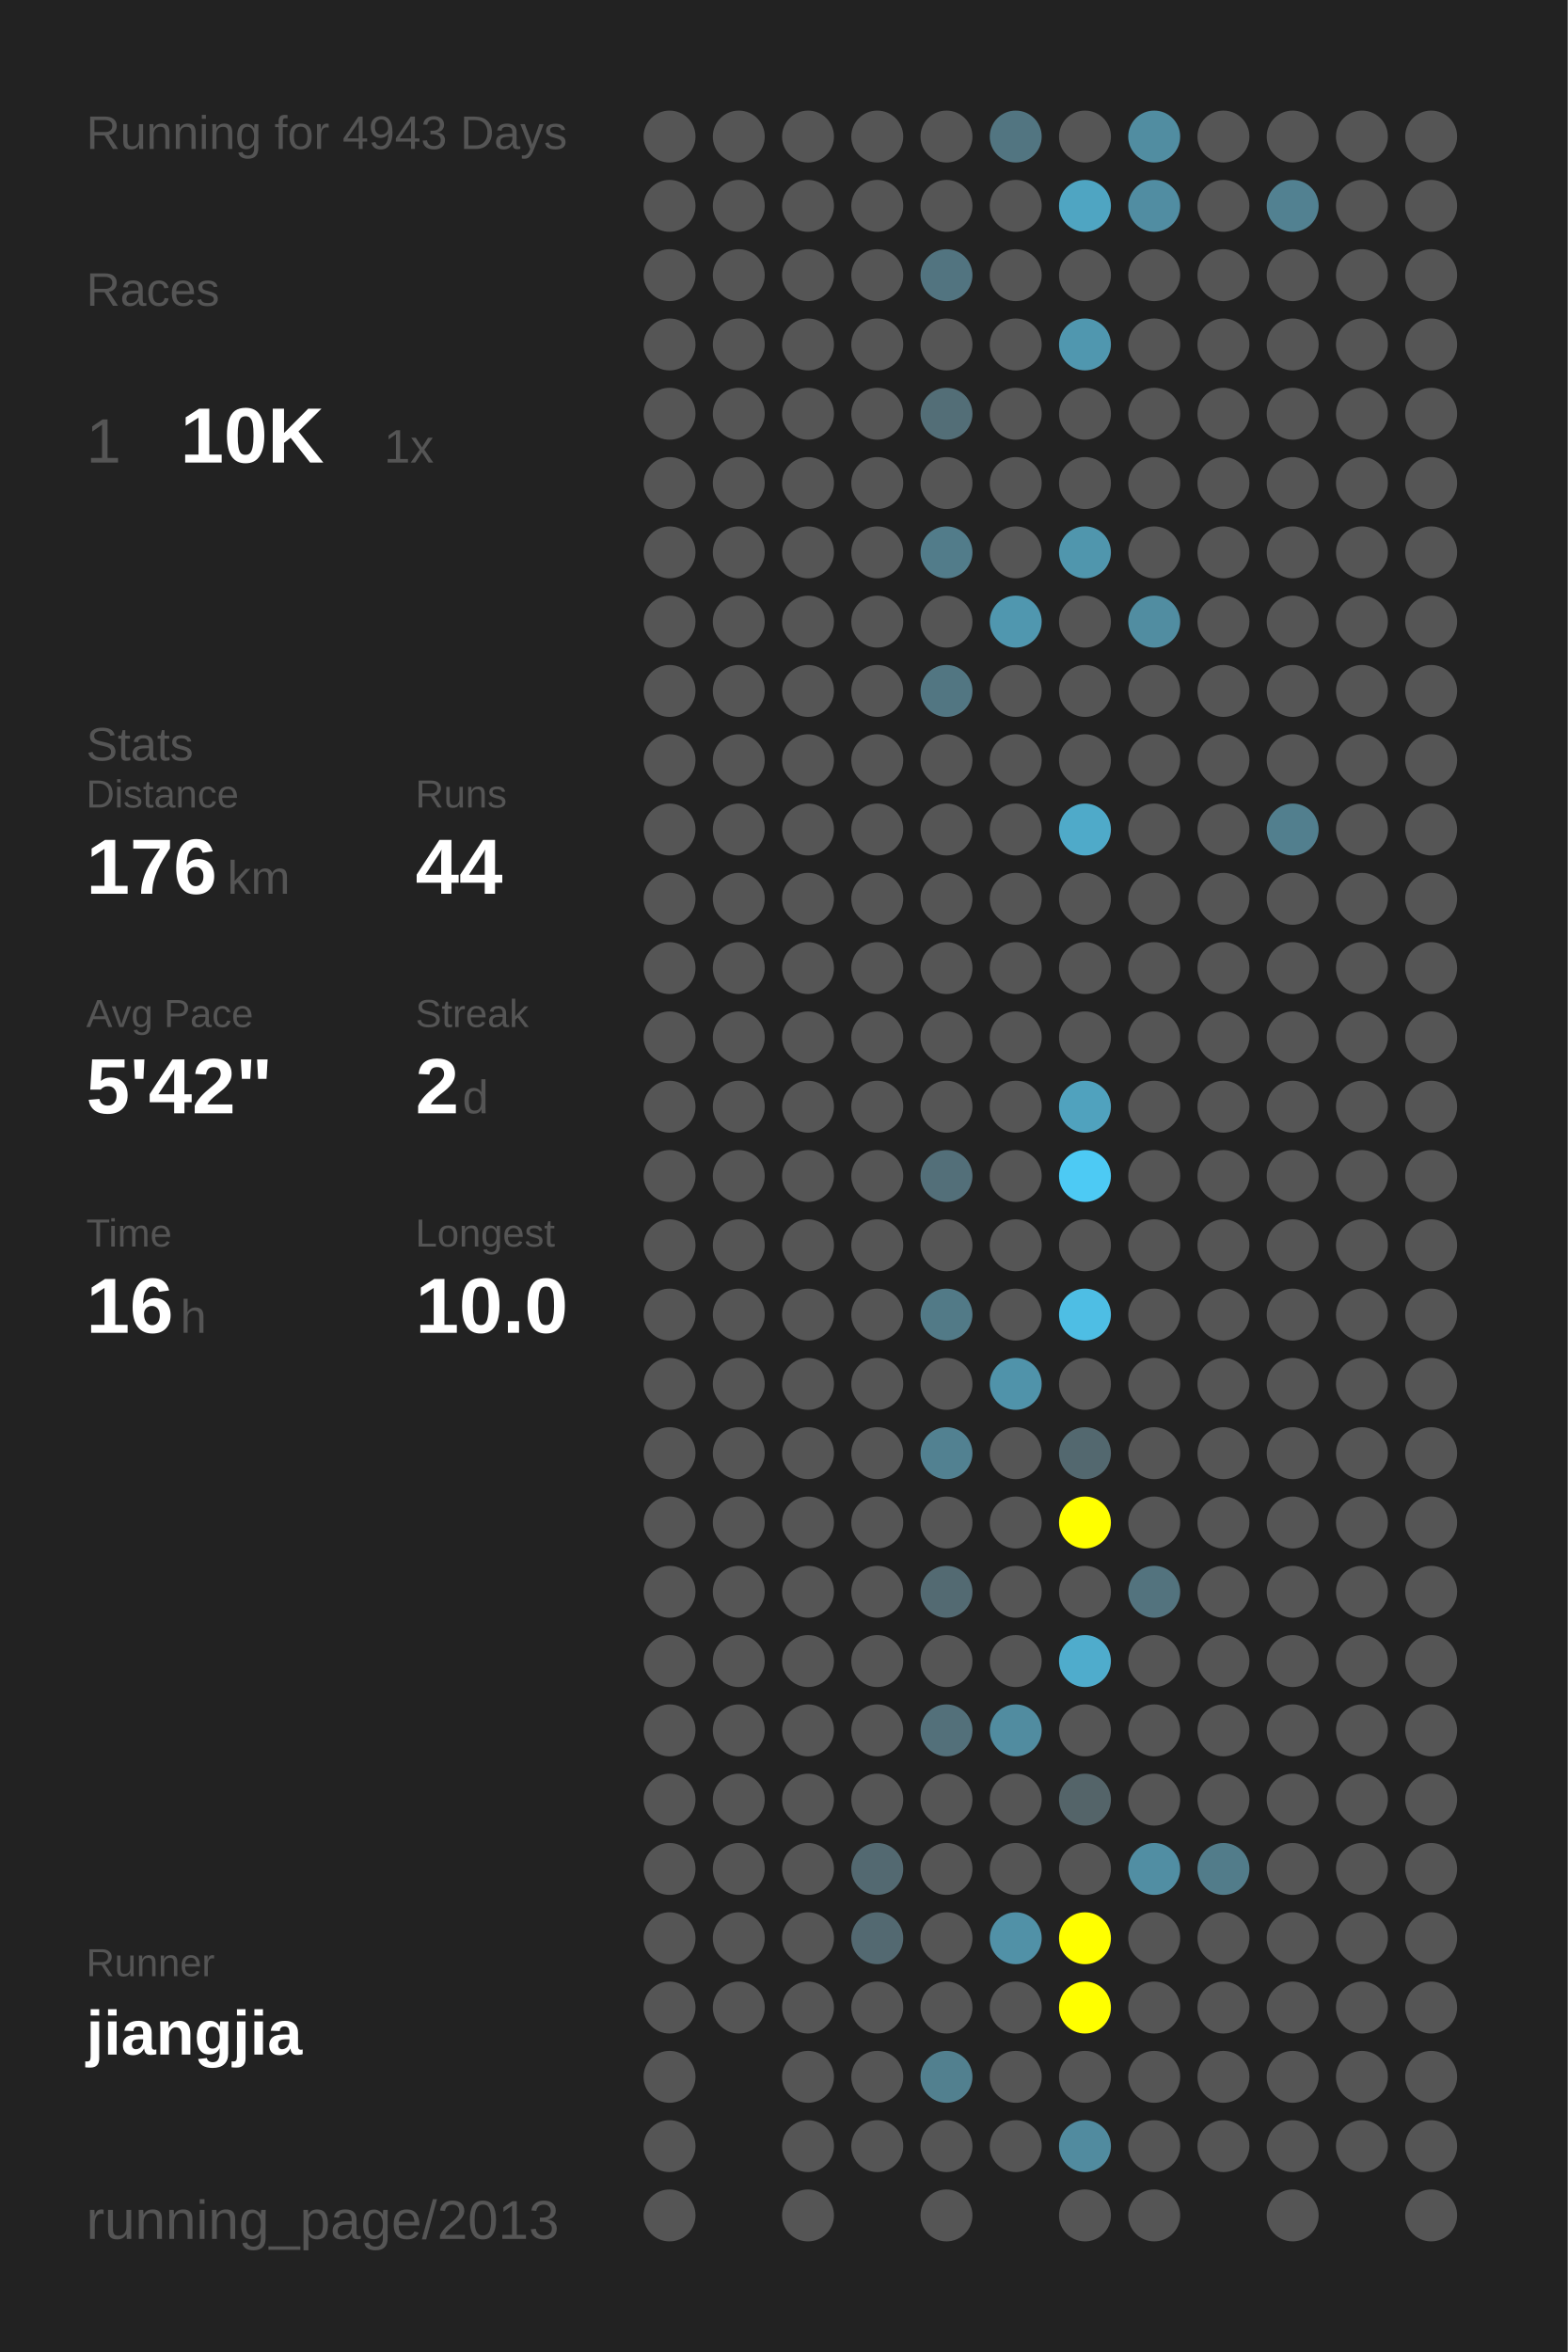
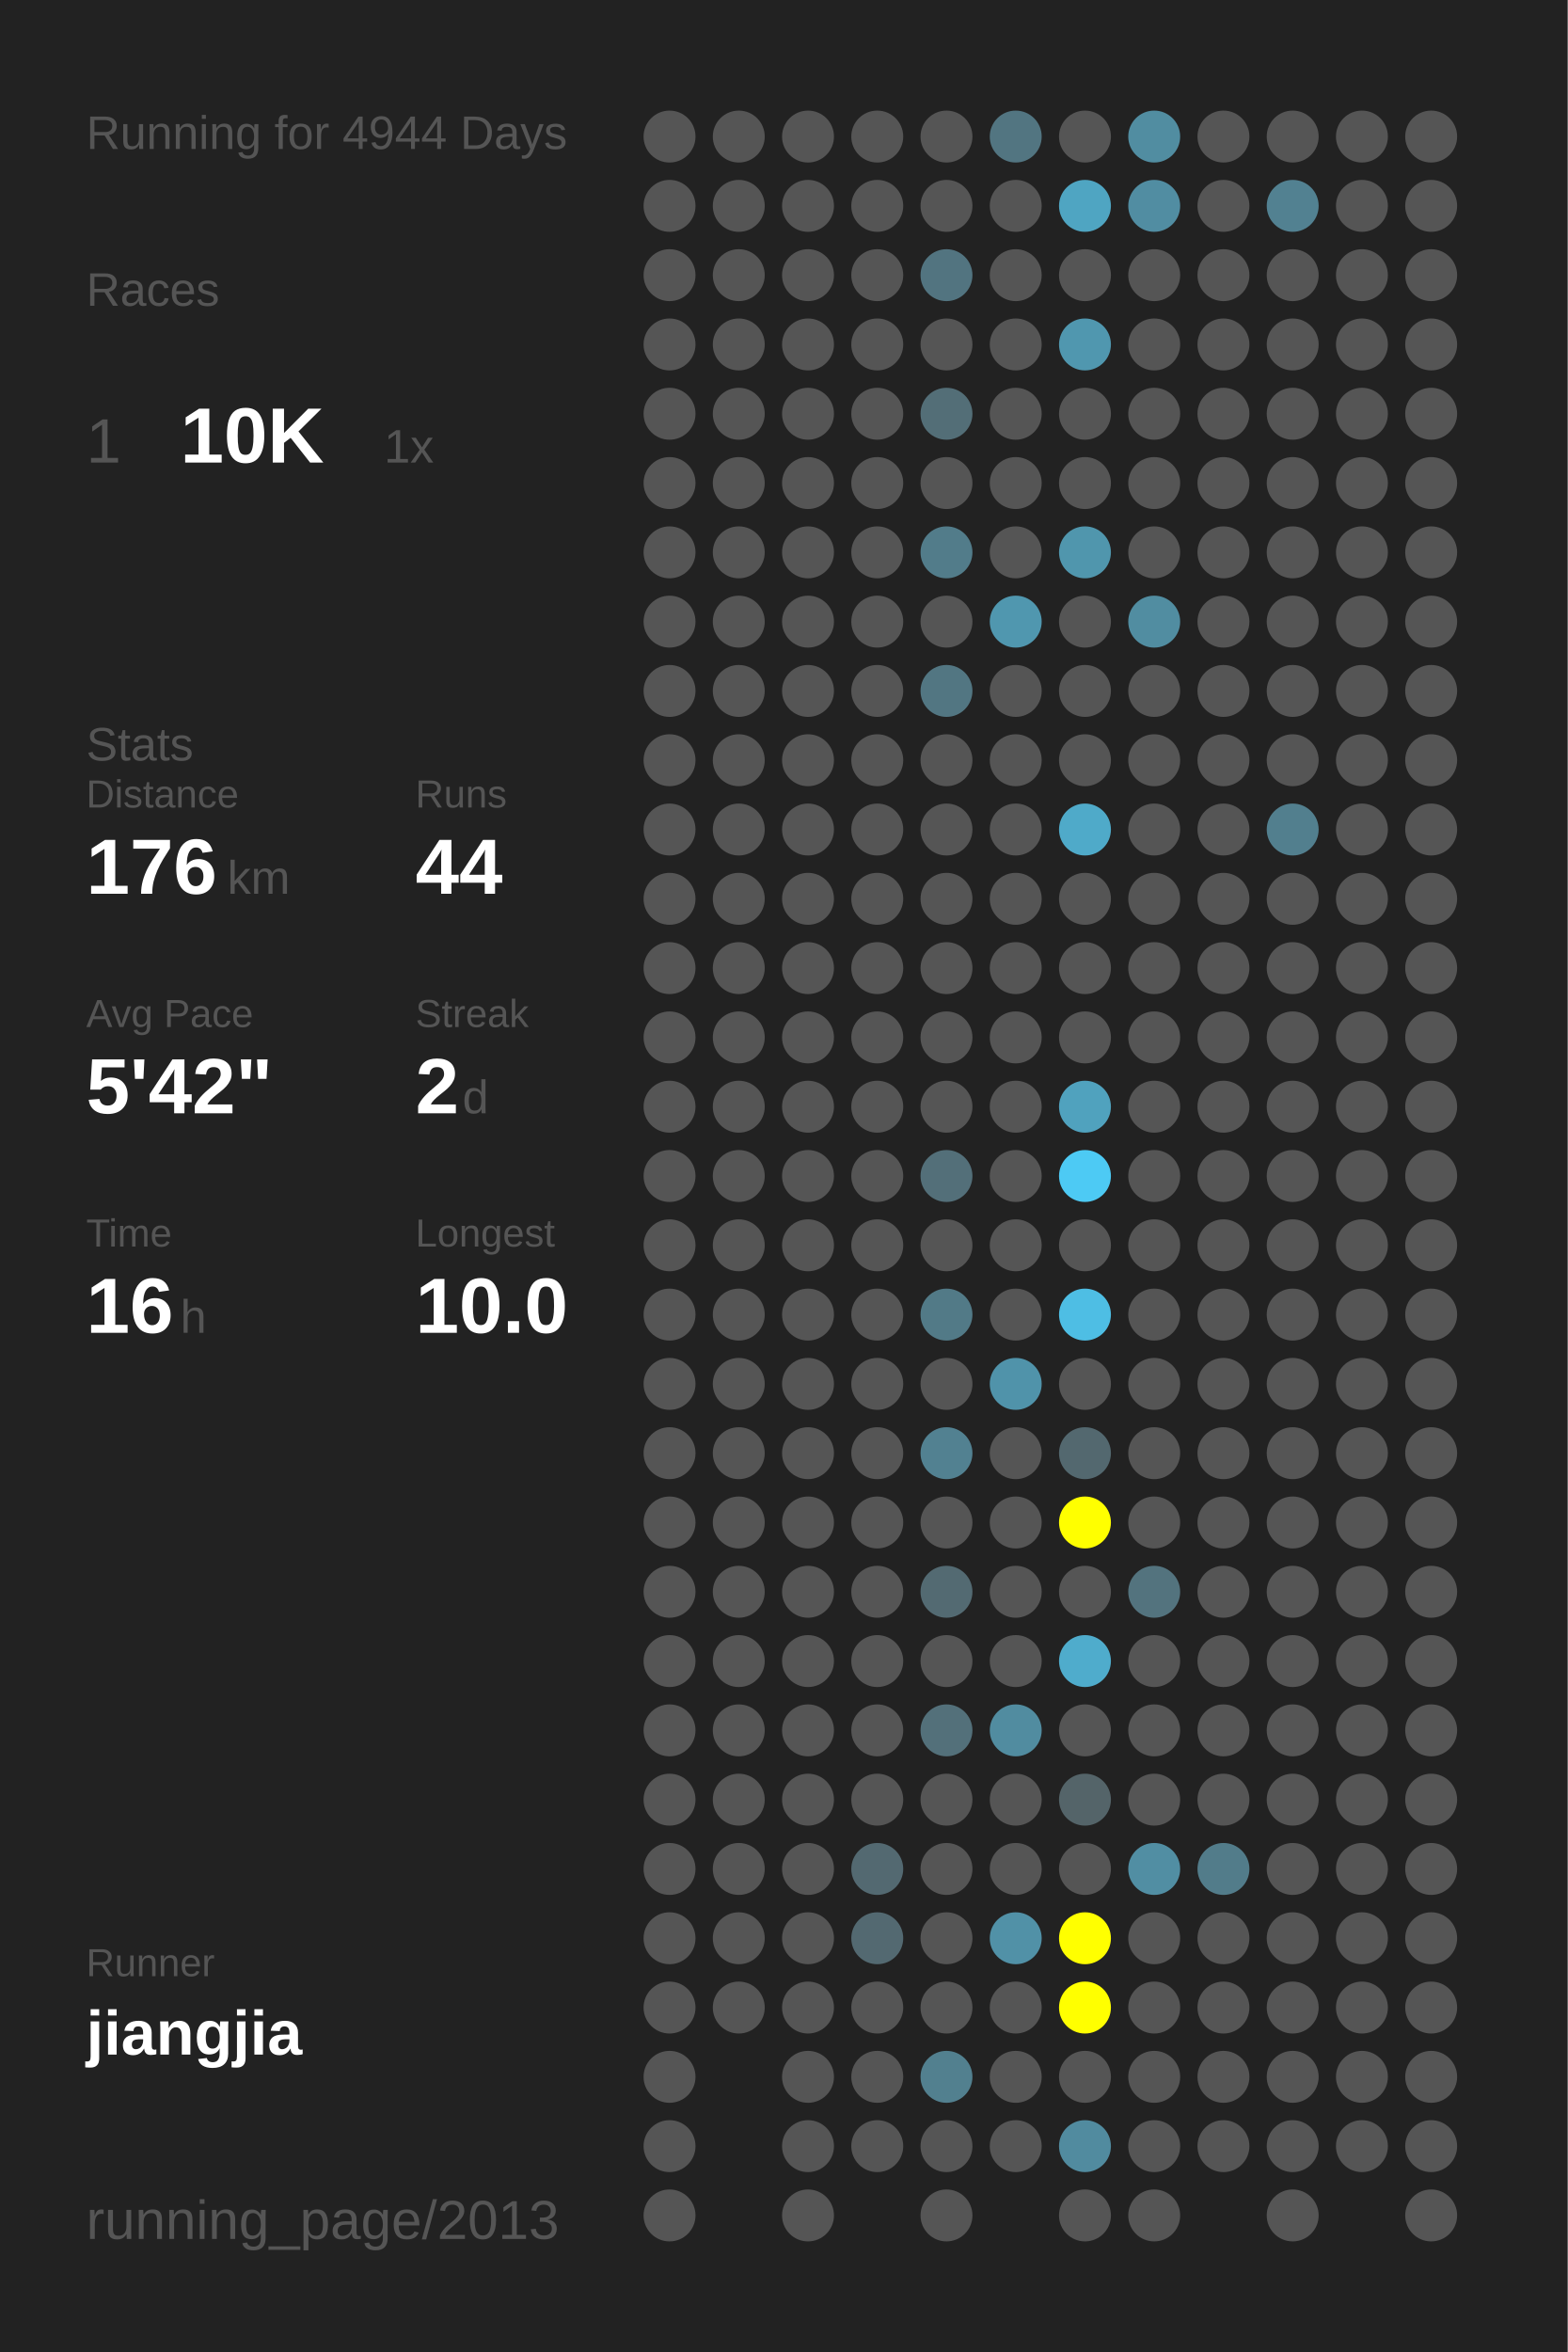
<svg xmlns="http://www.w3.org/2000/svg" baseProfile="full" height="300mm" version="1.1" viewBox="0,0,200,300" width="200mm">
  <defs />
  <rect fill="#222222" height="300" width="200" x="0" y="0" />
-   <text fill="#555555" style="font-size:6px; font-family:Arial;" x="11" y="19">Running for 4943 Days</text>
+   <text fill="#555555" style="font-size:6px; font-family:Arial;" x="11" y="19">Running for 4944 Days</text>
  <text fill="#555555" style="font-size:6px; font-family:Arial;" x="11" y="39">Races</text>
  <text fill="#555555" style="font-size:8px; font-family:Arial;" x="11" y="59">1</text>
  <text fill="#FFFFFF" style="font-size:10px; font-family:Arial; font-weight:bold;" x="23" y="59">10K</text>
  <text fill="#555555" style="font-size:6px; font-family:Arial;" x="49" y="59">1x</text>
  <text fill="#555555" style="font-size:6px; font-family:Arial;" x="11" y="97">Stats</text>
  <text fill="#555555" style="font-size:5px; font-family:Arial;" x="11" y="103">Distance</text>
  <text fill="#FFFFFF" style="font-size:10px; font-family:Arial; font-weight:bold;" x="11" y="114">176</text>
  <text fill="#555555" style="font-size:6px; font-family:Arial;" x="29" y="114">km</text>
  <text fill="#555555" style="font-size:5px; font-family:Arial;" x="53" y="103">Runs</text>
  <text fill="#FFFFFF" style="font-size:10px; font-family:Arial; font-weight:bold;" x="53" y="114">44</text>
  <text fill="#555555" style="font-size:5px; font-family:Arial;" x="11" y="131">Avg Pace</text>
  <text fill="#FFFFFF" style="font-size:10px; font-family:Arial; font-weight:bold;" x="11" y="142">5'42"</text>
  <text fill="#555555" style="font-size:5px; font-family:Arial;" x="53" y="131">Streak</text>
  <text fill="#FFFFFF" style="font-size:10px; font-family:Arial; font-weight:bold;" x="53" y="142">2</text>
  <text fill="#555555" style="font-size:6px; font-family:Arial;" x="59" y="142">d</text>
  <text fill="#555555" style="font-size:5px; font-family:Arial;" x="11" y="159">Time</text>
  <text fill="#FFFFFF" style="font-size:10px; font-family:Arial; font-weight:bold;" x="11" y="170">16</text>
  <text fill="#555555" style="font-size:6px; font-family:Arial;" x="23" y="170">h</text>
  <text fill="#555555" style="font-size:5px; font-family:Arial;" x="53" y="159">Longest</text>
  <text fill="#FFFFFF" style="font-size:10px; font-family:Arial; font-weight:bold;" x="53" y="170">10.0</text>
  <text fill="#555555" style="font-size:5px; font-family:Arial;" x="11" y="252.065">Runner</text>
  <text fill="#FFFFFF" style="font-size:8px; font-family:Arial; font-weight:bold;" x="11" y="262.065">jiangjia</text>
  <text fill="#555555" style="font-size:7px; font-family:Arial;" x="11" y="285.581">running_page/2013</text>
  <circle cx="85.417" cy="17.419" fill="#555555" r="3.312" />
  <circle cx="85.417" cy="26.258" fill="#555555" r="3.312" />
  <circle cx="85.417" cy="35.097" fill="#555555" r="3.312" />
  <circle cx="85.417" cy="43.935" fill="#555555" r="3.312" />
  <circle cx="85.417" cy="52.774" fill="#555555" r="3.312" />
  <circle cx="85.417" cy="61.613" fill="#555555" r="3.312" />
  <circle cx="85.417" cy="70.452" fill="#555555" r="3.312" />
  <circle cx="85.417" cy="79.29" fill="#555555" r="3.312" />
  <circle cx="85.417" cy="88.129" fill="#555555" r="3.312" />
  <circle cx="85.417" cy="96.968" fill="#555555" r="3.312" />
  <circle cx="85.417" cy="105.806" fill="#555555" r="3.312" />
  <circle cx="85.417" cy="114.645" fill="#555555" r="3.312" />
  <circle cx="85.417" cy="123.484" fill="#555555" r="3.312" />
  <circle cx="85.417" cy="132.323" fill="#555555" r="3.312" />
  <circle cx="85.417" cy="141.161" fill="#555555" r="3.312" />
  <circle cx="85.417" cy="150" fill="#555555" r="3.312" />
  <circle cx="85.417" cy="158.839" fill="#555555" r="3.312" />
  <circle cx="85.417" cy="167.677" fill="#555555" r="3.312" />
  <circle cx="85.417" cy="176.516" fill="#555555" r="3.312" />
  <circle cx="85.417" cy="185.355" fill="#555555" r="3.312" />
  <circle cx="85.417" cy="194.194" fill="#555555" r="3.312" />
  <circle cx="85.417" cy="203.032" fill="#555555" r="3.312" />
  <circle cx="85.417" cy="211.871" fill="#555555" r="3.312" />
  <circle cx="85.417" cy="220.71" fill="#555555" r="3.312" />
  <circle cx="85.417" cy="229.548" fill="#555555" r="3.312" />
  <circle cx="85.417" cy="238.387" fill="#555555" r="3.312" />
  <circle cx="85.417" cy="247.226" fill="#555555" r="3.312" />
  <circle cx="85.417" cy="256.065" fill="#555555" r="3.312" />
  <circle cx="85.417" cy="264.903" fill="#555555" r="3.312" />
  <circle cx="85.417" cy="273.742" fill="#555555" r="3.312" />
  <circle cx="85.417" cy="282.581" fill="#555555" r="3.312" />
  <circle cx="94.25" cy="17.419" fill="#555555" r="3.312" />
  <circle cx="94.25" cy="26.258" fill="#555555" r="3.312" />
  <circle cx="94.25" cy="35.097" fill="#555555" r="3.312" />
  <circle cx="94.25" cy="43.935" fill="#555555" r="3.312" />
  <circle cx="94.25" cy="52.774" fill="#555555" r="3.312" />
  <circle cx="94.25" cy="61.613" fill="#555555" r="3.312" />
  <circle cx="94.25" cy="70.452" fill="#555555" r="3.312" />
  <circle cx="94.25" cy="79.29" fill="#555555" r="3.312" />
  <circle cx="94.25" cy="88.129" fill="#555555" r="3.312" />
  <circle cx="94.25" cy="96.968" fill="#555555" r="3.312" />
  <circle cx="94.25" cy="105.806" fill="#555555" r="3.312" />
  <circle cx="94.25" cy="114.645" fill="#555555" r="3.312" />
  <circle cx="94.25" cy="123.484" fill="#555555" r="3.312" />
  <circle cx="94.25" cy="132.323" fill="#555555" r="3.312" />
  <circle cx="94.25" cy="141.161" fill="#555555" r="3.312" />
  <circle cx="94.25" cy="150" fill="#555555" r="3.312" />
  <circle cx="94.25" cy="158.839" fill="#555555" r="3.312" />
  <circle cx="94.25" cy="167.677" fill="#555555" r="3.312" />
  <circle cx="94.25" cy="176.516" fill="#555555" r="3.312" />
  <circle cx="94.25" cy="185.355" fill="#555555" r="3.312" />
  <circle cx="94.25" cy="194.194" fill="#555555" r="3.312" />
  <circle cx="94.25" cy="203.032" fill="#555555" r="3.312" />
  <circle cx="94.25" cy="211.871" fill="#555555" r="3.312" />
  <circle cx="94.25" cy="220.71" fill="#555555" r="3.312" />
  <circle cx="94.25" cy="229.548" fill="#555555" r="3.312" />
  <circle cx="94.25" cy="238.387" fill="#555555" r="3.312" />
  <circle cx="94.25" cy="247.226" fill="#555555" r="3.312" />
  <circle cx="94.25" cy="256.065" fill="#555555" r="3.312" />
  <circle cx="103.083" cy="17.419" fill="#555555" r="3.312" />
  <circle cx="103.083" cy="26.258" fill="#555555" r="3.312" />
  <circle cx="103.083" cy="35.097" fill="#555555" r="3.312" />
  <circle cx="103.083" cy="43.935" fill="#555555" r="3.312" />
  <circle cx="103.083" cy="52.774" fill="#555555" r="3.312" />
  <circle cx="103.083" cy="61.613" fill="#555555" r="3.312" />
  <circle cx="103.083" cy="70.452" fill="#555555" r="3.312" />
  <circle cx="103.083" cy="79.29" fill="#555555" r="3.312" />
  <circle cx="103.083" cy="88.129" fill="#555555" r="3.312" />
  <circle cx="103.083" cy="96.968" fill="#555555" r="3.312" />
  <circle cx="103.083" cy="105.806" fill="#555555" r="3.312" />
  <circle cx="103.083" cy="114.645" fill="#555555" r="3.312" />
  <circle cx="103.083" cy="123.484" fill="#555555" r="3.312" />
  <circle cx="103.083" cy="132.323" fill="#555555" r="3.312" />
  <circle cx="103.083" cy="141.161" fill="#555555" r="3.312" />
  <circle cx="103.083" cy="150" fill="#555555" r="3.312" />
  <circle cx="103.083" cy="158.839" fill="#555555" r="3.312" />
  <circle cx="103.083" cy="167.677" fill="#555555" r="3.312" />
  <circle cx="103.083" cy="176.516" fill="#555555" r="3.312" />
  <circle cx="103.083" cy="185.355" fill="#555555" r="3.312" />
  <circle cx="103.083" cy="194.194" fill="#555555" r="3.312" />
  <circle cx="103.083" cy="203.032" fill="#555555" r="3.312" />
  <circle cx="103.083" cy="211.871" fill="#555555" r="3.312" />
  <circle cx="103.083" cy="220.71" fill="#555555" r="3.312" />
  <circle cx="103.083" cy="229.548" fill="#555555" r="3.312" />
  <circle cx="103.083" cy="238.387" fill="#555555" r="3.312" />
  <circle cx="103.083" cy="247.226" fill="#555555" r="3.312" />
  <circle cx="103.083" cy="256.065" fill="#555555" r="3.312" />
  <circle cx="103.083" cy="264.903" fill="#555555" r="3.312" />
  <circle cx="103.083" cy="273.742" fill="#555555" r="3.312" />
  <circle cx="103.083" cy="282.581" fill="#555555" r="3.312" />
  <circle cx="111.917" cy="17.419" fill="#555555" r="3.312" />
  <circle cx="111.917" cy="26.258" fill="#555555" r="3.312" />
  <circle cx="111.917" cy="35.097" fill="#555555" r="3.312" />
  <circle cx="111.917" cy="43.935" fill="#555555" r="3.312" />
  <circle cx="111.917" cy="52.774" fill="#555555" r="3.312" />
  <circle cx="111.917" cy="61.613" fill="#555555" r="3.312" />
  <circle cx="111.917" cy="70.452" fill="#555555" r="3.312" />
  <circle cx="111.917" cy="79.29" fill="#555555" r="3.312" />
  <circle cx="111.917" cy="88.129" fill="#555555" r="3.312" />
  <circle cx="111.917" cy="96.968" fill="#555555" r="3.312" />
  <circle cx="111.917" cy="105.806" fill="#555555" r="3.312" />
  <circle cx="111.917" cy="114.645" fill="#555555" r="3.312" />
  <circle cx="111.917" cy="123.484" fill="#555555" r="3.312" />
  <circle cx="111.917" cy="132.323" fill="#555555" r="3.312" />
  <circle cx="111.917" cy="141.161" fill="#555555" r="3.312" />
  <circle cx="111.917" cy="150" fill="#555555" r="3.312" />
  <circle cx="111.917" cy="158.839" fill="#555555" r="3.312" />
  <circle cx="111.917" cy="167.677" fill="#555555" r="3.312" />
  <circle cx="111.917" cy="176.516" fill="#555555" r="3.312" />
  <circle cx="111.917" cy="185.355" fill="#555555" r="3.312" />
  <circle cx="111.917" cy="194.194" fill="#555555" r="3.312" />
  <circle cx="111.917" cy="203.032" fill="#555555" r="3.312" />
  <circle cx="111.917" cy="211.871" fill="#555555" r="3.312" />
  <circle cx="111.917" cy="220.71" fill="#555555" r="3.312" />
  <circle cx="111.917" cy="229.548" fill="#555555" r="3.312" />
  <circle cx="111.917" cy="238.387" fill="#536971" r="3.312" />
  <circle cx="111.917" cy="247.226" fill="#536971" r="3.312" />
  <circle cx="111.917" cy="256.065" fill="#555555" r="3.312" />
  <circle cx="111.917" cy="264.903" fill="#555555" r="3.312" />
  <circle cx="111.917" cy="273.742" fill="#555555" r="3.312" />
  <circle cx="120.75" cy="17.419" fill="#555555" r="3.312" />
  <circle cx="120.75" cy="26.258" fill="#555555" r="3.312" />
  <circle cx="120.75" cy="35.097" fill="#527480" r="3.312" />
  <circle cx="120.75" cy="43.935" fill="#555555" r="3.312" />
  <circle cx="120.75" cy="52.774" fill="#536e77" r="3.312" />
  <circle cx="120.75" cy="61.613" fill="#555555" r="3.312" />
  <circle cx="120.75" cy="70.452" fill="#527c8a" r="3.312" />
  <circle cx="120.75" cy="79.29" fill="#555555" r="3.312" />
  <circle cx="120.75" cy="88.129" fill="#527682" r="3.312" />
  <circle cx="120.75" cy="96.968" fill="#555555" r="3.312" />
  <circle cx="120.75" cy="105.806" fill="#555555" r="3.312" />
  <circle cx="120.75" cy="114.645" fill="#555555" r="3.312" />
  <circle cx="120.75" cy="123.484" fill="#555555" r="3.312" />
  <circle cx="120.75" cy="132.323" fill="#555555" r="3.312" />
  <circle cx="120.75" cy="141.161" fill="#555555" r="3.312" />
  <circle cx="120.75" cy="150" fill="#536f79" r="3.312" />
  <circle cx="120.75" cy="158.839" fill="#555555" r="3.312" />
  <circle cx="120.75" cy="167.677" fill="#527a87" r="3.312" />
  <circle cx="120.75" cy="176.516" fill="#555555" r="3.312" />
  <circle cx="120.75" cy="185.355" fill="#528191" r="3.312" />
  <circle cx="120.75" cy="194.194" fill="#555555" r="3.312" />
  <circle cx="120.75" cy="203.032" fill="#536a72" r="3.312" />
  <circle cx="120.75" cy="211.871" fill="#555555" r="3.312" />
  <circle cx="120.75" cy="220.71" fill="#53707a" r="3.312" />
  <circle cx="120.75" cy="229.548" fill="#555555" r="3.312" />
  <circle cx="120.75" cy="238.387" fill="#555555" r="3.312" />
  <circle cx="120.75" cy="247.226" fill="#555555" r="3.312" />
  <circle cx="120.75" cy="256.065" fill="#555555" r="3.312" />
  <circle cx="120.75" cy="264.903" fill="#52808f" r="3.312" />
  <circle cx="120.75" cy="273.742" fill="#555555" r="3.312" />
  <circle cx="120.75" cy="282.581" fill="#555555" r="3.312" />
  <circle cx="129.583" cy="17.419" fill="#527581" r="3.312" />
  <circle cx="129.583" cy="26.258" fill="#555555" r="3.312" />
  <circle cx="129.583" cy="35.097" fill="#555555" r="3.312" />
  <circle cx="129.583" cy="43.935" fill="#555555" r="3.312" />
  <circle cx="129.583" cy="52.774" fill="#555555" r="3.312" />
  <circle cx="129.583" cy="61.613" fill="#555555" r="3.312" />
  <circle cx="129.583" cy="70.452" fill="#555555" r="3.312" />
  <circle cx="129.583" cy="79.29" fill="#5097af" r="3.312" />
  <circle cx="129.583" cy="88.129" fill="#555555" r="3.312" />
  <circle cx="129.583" cy="96.968" fill="#555555" r="3.312" />
  <circle cx="129.583" cy="105.806" fill="#555555" r="3.312" />
  <circle cx="129.583" cy="114.645" fill="#555555" r="3.312" />
  <circle cx="129.583" cy="123.484" fill="#555555" r="3.312" />
  <circle cx="129.583" cy="132.323" fill="#555555" r="3.312" />
  <circle cx="129.583" cy="141.161" fill="#555555" r="3.312" />
  <circle cx="129.583" cy="150" fill="#555555" r="3.312" />
  <circle cx="129.583" cy="158.839" fill="#555555" r="3.312" />
  <circle cx="129.583" cy="167.677" fill="#555555" r="3.312" />
  <circle cx="129.583" cy="176.516" fill="#5093aa" r="3.312" />
  <circle cx="129.583" cy="185.355" fill="#555555" r="3.312" />
  <circle cx="129.583" cy="194.194" fill="#555555" r="3.312" />
  <circle cx="129.583" cy="203.032" fill="#555555" r="3.312" />
  <circle cx="129.583" cy="211.871" fill="#555555" r="3.312" />
  <circle cx="129.583" cy="220.71" fill="#518ca0" r="3.312" />
  <circle cx="129.583" cy="229.548" fill="#555555" r="3.312" />
  <circle cx="129.583" cy="238.387" fill="#555555" r="3.312" />
  <circle cx="129.583" cy="247.226" fill="#5191a7" r="3.312" />
  <circle cx="129.583" cy="256.065" fill="#555555" r="3.312" />
  <circle cx="129.583" cy="264.903" fill="#555555" r="3.312" />
  <circle cx="129.583" cy="273.742" fill="#555555" r="3.312" />
  <circle cx="138.417" cy="17.419" fill="#555555" r="3.312" />
  <circle cx="138.417" cy="26.258" fill="#4fa5c2" r="3.312" />
  <circle cx="138.417" cy="35.097" fill="#555555" r="3.312" />
  <circle cx="138.417" cy="43.935" fill="#5097af" r="3.312" />
  <circle cx="138.417" cy="52.774" fill="#555555" r="3.312" />
  <circle cx="138.417" cy="61.613" fill="#555555" r="3.312" />
  <circle cx="138.417" cy="70.452" fill="#5096ad" r="3.312" />
  <circle cx="138.417" cy="79.29" fill="#555555" r="3.312" />
  <circle cx="138.417" cy="88.129" fill="#555555" r="3.312" />
  <circle cx="138.417" cy="96.968" fill="#555555" r="3.312" />
  <circle cx="138.417" cy="105.806" fill="#4faac9" r="3.312" />
  <circle cx="138.417" cy="114.645" fill="#555555" r="3.312" />
  <circle cx="138.417" cy="123.484" fill="#555555" r="3.312" />
  <circle cx="138.417" cy="132.323" fill="#555555" r="3.312" />
  <circle cx="138.417" cy="141.161" fill="#50a2be" r="3.312" />
  <circle cx="138.417" cy="150" fill="#4dcaf4" r="3.312" />
  <circle cx="138.417" cy="158.839" fill="#555555" r="3.312" />
  <circle cx="138.417" cy="167.677" fill="#4ebee4" r="3.312" />
  <circle cx="138.417" cy="176.516" fill="#555555" r="3.312" />
  <circle cx="138.417" cy="185.355" fill="#53686f" r="3.312" />
  <circle cx="138.417" cy="194.194" fill="#FFFF00" r="3.312" />
  <circle cx="138.417" cy="203.032" fill="#555555" r="3.312" />
  <circle cx="138.417" cy="211.871" fill="#4faccc" r="3.312" />
  <circle cx="138.417" cy="220.71" fill="#555555" r="3.312" />
  <circle cx="138.417" cy="229.548" fill="#546469" r="3.312" />
  <circle cx="138.417" cy="238.387" fill="#555555" r="3.312" />
  <circle cx="138.417" cy="247.226" fill="#FFFF00" r="3.312" />
  <circle cx="138.417" cy="256.065" fill="#FFFF00" r="3.312" />
  <circle cx="138.417" cy="264.903" fill="#555555" r="3.312" />
  <circle cx="138.417" cy="273.742" fill="#518b9f" r="3.312" />
  <circle cx="138.417" cy="282.581" fill="#555555" r="3.312" />
  <circle cx="147.25" cy="17.419" fill="#518da1" r="3.312" />
  <circle cx="147.25" cy="26.258" fill="#518da2" r="3.312" />
  <circle cx="147.25" cy="35.097" fill="#555555" r="3.312" />
  <circle cx="147.25" cy="43.935" fill="#555555" r="3.312" />
  <circle cx="147.25" cy="52.774" fill="#555555" r="3.312" />
  <circle cx="147.25" cy="61.613" fill="#555555" r="3.312" />
  <circle cx="147.25" cy="70.452" fill="#555555" r="3.312" />
  <circle cx="147.25" cy="79.29" fill="#518da1" r="3.312" />
  <circle cx="147.25" cy="88.129" fill="#555555" r="3.312" />
  <circle cx="147.25" cy="96.968" fill="#555555" r="3.312" />
  <circle cx="147.25" cy="105.806" fill="#555555" r="3.312" />
  <circle cx="147.25" cy="114.645" fill="#555555" r="3.312" />
  <circle cx="147.25" cy="123.484" fill="#555555" r="3.312" />
  <circle cx="147.25" cy="132.323" fill="#555555" r="3.312" />
  <circle cx="147.25" cy="141.161" fill="#555555" r="3.312" />
  <circle cx="147.25" cy="150" fill="#555555" r="3.312" />
  <circle cx="147.25" cy="158.839" fill="#555555" r="3.312" />
  <circle cx="147.25" cy="167.677" fill="#555555" r="3.312" />
  <circle cx="147.25" cy="176.516" fill="#555555" r="3.312" />
  <circle cx="147.25" cy="185.355" fill="#555555" r="3.312" />
  <circle cx="147.25" cy="194.194" fill="#555555" r="3.312" />
  <circle cx="147.25" cy="203.032" fill="#53737e" r="3.312" />
  <circle cx="147.25" cy="211.871" fill="#555555" r="3.312" />
  <circle cx="147.25" cy="220.71" fill="#555555" r="3.312" />
  <circle cx="147.25" cy="229.548" fill="#555555" r="3.312" />
  <circle cx="147.25" cy="238.387" fill="#518ea3" r="3.312" />
  <circle cx="147.25" cy="247.226" fill="#555555" r="3.312" />
  <circle cx="147.25" cy="256.065" fill="#555555" r="3.312" />
  <circle cx="147.25" cy="264.903" fill="#555555" r="3.312" />
  <circle cx="147.25" cy="273.742" fill="#555555" r="3.312" />
  <circle cx="147.25" cy="282.581" fill="#555555" r="3.312" />
  <circle cx="156.083" cy="17.419" fill="#555555" r="3.312" />
  <circle cx="156.083" cy="26.258" fill="#555555" r="3.312" />
  <circle cx="156.083" cy="35.097" fill="#555555" r="3.312" />
  <circle cx="156.083" cy="43.935" fill="#555555" r="3.312" />
  <circle cx="156.083" cy="52.774" fill="#555555" r="3.312" />
  <circle cx="156.083" cy="61.613" fill="#555555" r="3.312" />
  <circle cx="156.083" cy="70.452" fill="#555555" r="3.312" />
  <circle cx="156.083" cy="79.29" fill="#555555" r="3.312" />
  <circle cx="156.083" cy="88.129" fill="#555555" r="3.312" />
  <circle cx="156.083" cy="96.968" fill="#555555" r="3.312" />
  <circle cx="156.083" cy="105.806" fill="#555555" r="3.312" />
  <circle cx="156.083" cy="114.645" fill="#555555" r="3.312" />
  <circle cx="156.083" cy="123.484" fill="#555555" r="3.312" />
  <circle cx="156.083" cy="132.323" fill="#555555" r="3.312" />
  <circle cx="156.083" cy="141.161" fill="#555555" r="3.312" />
  <circle cx="156.083" cy="150" fill="#555555" r="3.312" />
  <circle cx="156.083" cy="158.839" fill="#555555" r="3.312" />
  <circle cx="156.083" cy="167.677" fill="#555555" r="3.312" />
  <circle cx="156.083" cy="176.516" fill="#555555" r="3.312" />
  <circle cx="156.083" cy="185.355" fill="#555555" r="3.312" />
  <circle cx="156.083" cy="194.194" fill="#555555" r="3.312" />
  <circle cx="156.083" cy="203.032" fill="#555555" r="3.312" />
  <circle cx="156.083" cy="211.871" fill="#555555" r="3.312" />
  <circle cx="156.083" cy="220.71" fill="#555555" r="3.312" />
  <circle cx="156.083" cy="229.548" fill="#555555" r="3.312" />
  <circle cx="156.083" cy="238.387" fill="#527c8a" r="3.312" />
  <circle cx="156.083" cy="247.226" fill="#555555" r="3.312" />
  <circle cx="156.083" cy="256.065" fill="#555555" r="3.312" />
  <circle cx="156.083" cy="264.903" fill="#555555" r="3.312" />
  <circle cx="156.083" cy="273.742" fill="#555555" r="3.312" />
  <circle cx="164.917" cy="17.419" fill="#555555" r="3.312" />
  <circle cx="164.917" cy="26.258" fill="#528191" r="3.312" />
  <circle cx="164.917" cy="35.097" fill="#555555" r="3.312" />
  <circle cx="164.917" cy="43.935" fill="#555555" r="3.312" />
  <circle cx="164.917" cy="52.774" fill="#555555" r="3.312" />
  <circle cx="164.917" cy="61.613" fill="#555555" r="3.312" />
  <circle cx="164.917" cy="70.452" fill="#555555" r="3.312" />
  <circle cx="164.917" cy="79.29" fill="#555555" r="3.312" />
  <circle cx="164.917" cy="88.129" fill="#555555" r="3.312" />
  <circle cx="164.917" cy="96.968" fill="#555555" r="3.312" />
  <circle cx="164.917" cy="105.806" fill="#527f8e" r="3.312" />
  <circle cx="164.917" cy="114.645" fill="#555555" r="3.312" />
  <circle cx="164.917" cy="123.484" fill="#555555" r="3.312" />
  <circle cx="164.917" cy="132.323" fill="#555555" r="3.312" />
  <circle cx="164.917" cy="141.161" fill="#555555" r="3.312" />
  <circle cx="164.917" cy="150" fill="#555555" r="3.312" />
  <circle cx="164.917" cy="158.839" fill="#555555" r="3.312" />
  <circle cx="164.917" cy="167.677" fill="#555555" r="3.312" />
  <circle cx="164.917" cy="176.516" fill="#555555" r="3.312" />
  <circle cx="164.917" cy="185.355" fill="#555555" r="3.312" />
  <circle cx="164.917" cy="194.194" fill="#555555" r="3.312" />
  <circle cx="164.917" cy="203.032" fill="#555555" r="3.312" />
  <circle cx="164.917" cy="211.871" fill="#555555" r="3.312" />
  <circle cx="164.917" cy="220.71" fill="#555555" r="3.312" />
  <circle cx="164.917" cy="229.548" fill="#555555" r="3.312" />
  <circle cx="164.917" cy="238.387" fill="#555555" r="3.312" />
  <circle cx="164.917" cy="247.226" fill="#555555" r="3.312" />
  <circle cx="164.917" cy="256.065" fill="#555555" r="3.312" />
  <circle cx="164.917" cy="264.903" fill="#555555" r="3.312" />
  <circle cx="164.917" cy="273.742" fill="#555555" r="3.312" />
  <circle cx="164.917" cy="282.581" fill="#555555" r="3.312" />
  <circle cx="173.75" cy="17.419" fill="#555555" r="3.312" />
  <circle cx="173.75" cy="26.258" fill="#555555" r="3.312" />
  <circle cx="173.75" cy="35.097" fill="#555555" r="3.312" />
  <circle cx="173.75" cy="43.935" fill="#555555" r="3.312" />
  <circle cx="173.75" cy="52.774" fill="#555555" r="3.312" />
  <circle cx="173.75" cy="61.613" fill="#555555" r="3.312" />
  <circle cx="173.75" cy="70.452" fill="#555555" r="3.312" />
  <circle cx="173.75" cy="79.29" fill="#555555" r="3.312" />
  <circle cx="173.75" cy="88.129" fill="#555555" r="3.312" />
  <circle cx="173.75" cy="96.968" fill="#555555" r="3.312" />
  <circle cx="173.75" cy="105.806" fill="#555555" r="3.312" />
  <circle cx="173.75" cy="114.645" fill="#555555" r="3.312" />
  <circle cx="173.75" cy="123.484" fill="#555555" r="3.312" />
  <circle cx="173.75" cy="132.323" fill="#555555" r="3.312" />
  <circle cx="173.75" cy="141.161" fill="#555555" r="3.312" />
  <circle cx="173.75" cy="150" fill="#555555" r="3.312" />
  <circle cx="173.75" cy="158.839" fill="#555555" r="3.312" />
  <circle cx="173.75" cy="167.677" fill="#555555" r="3.312" />
  <circle cx="173.75" cy="176.516" fill="#555555" r="3.312" />
  <circle cx="173.75" cy="185.355" fill="#555555" r="3.312" />
  <circle cx="173.75" cy="194.194" fill="#555555" r="3.312" />
  <circle cx="173.75" cy="203.032" fill="#555555" r="3.312" />
  <circle cx="173.75" cy="211.871" fill="#555555" r="3.312" />
  <circle cx="173.75" cy="220.71" fill="#555555" r="3.312" />
  <circle cx="173.75" cy="229.548" fill="#555555" r="3.312" />
  <circle cx="173.75" cy="238.387" fill="#555555" r="3.312" />
  <circle cx="173.75" cy="247.226" fill="#555555" r="3.312" />
  <circle cx="173.75" cy="256.065" fill="#555555" r="3.312" />
  <circle cx="173.75" cy="264.903" fill="#555555" r="3.312" />
  <circle cx="173.75" cy="273.742" fill="#555555" r="3.312" />
  <circle cx="182.583" cy="17.419" fill="#555555" r="3.312" />
  <circle cx="182.583" cy="26.258" fill="#555555" r="3.312" />
  <circle cx="182.583" cy="35.097" fill="#555555" r="3.312" />
  <circle cx="182.583" cy="43.935" fill="#555555" r="3.312" />
  <circle cx="182.583" cy="52.774" fill="#555555" r="3.312" />
  <circle cx="182.583" cy="61.613" fill="#555555" r="3.312" />
  <circle cx="182.583" cy="70.452" fill="#555555" r="3.312" />
  <circle cx="182.583" cy="79.29" fill="#555555" r="3.312" />
  <circle cx="182.583" cy="88.129" fill="#555555" r="3.312" />
  <circle cx="182.583" cy="96.968" fill="#555555" r="3.312" />
  <circle cx="182.583" cy="105.806" fill="#555555" r="3.312" />
  <circle cx="182.583" cy="114.645" fill="#555555" r="3.312" />
  <circle cx="182.583" cy="123.484" fill="#555555" r="3.312" />
  <circle cx="182.583" cy="132.323" fill="#555555" r="3.312" />
  <circle cx="182.583" cy="141.161" fill="#555555" r="3.312" />
  <circle cx="182.583" cy="150" fill="#555555" r="3.312" />
  <circle cx="182.583" cy="158.839" fill="#555555" r="3.312" />
  <circle cx="182.583" cy="167.677" fill="#555555" r="3.312" />
  <circle cx="182.583" cy="176.516" fill="#555555" r="3.312" />
  <circle cx="182.583" cy="185.355" fill="#555555" r="3.312" />
  <circle cx="182.583" cy="194.194" fill="#555555" r="3.312" />
  <circle cx="182.583" cy="203.032" fill="#555555" r="3.312" />
  <circle cx="182.583" cy="211.871" fill="#555555" r="3.312" />
  <circle cx="182.583" cy="220.71" fill="#555555" r="3.312" />
  <circle cx="182.583" cy="229.548" fill="#555555" r="3.312" />
  <circle cx="182.583" cy="238.387" fill="#555555" r="3.312" />
  <circle cx="182.583" cy="247.226" fill="#555555" r="3.312" />
  <circle cx="182.583" cy="256.065" fill="#555555" r="3.312" />
  <circle cx="182.583" cy="264.903" fill="#555555" r="3.312" />
  <circle cx="182.583" cy="273.742" fill="#555555" r="3.312" />
  <circle cx="182.583" cy="282.581" fill="#555555" r="3.312" />
</svg>
